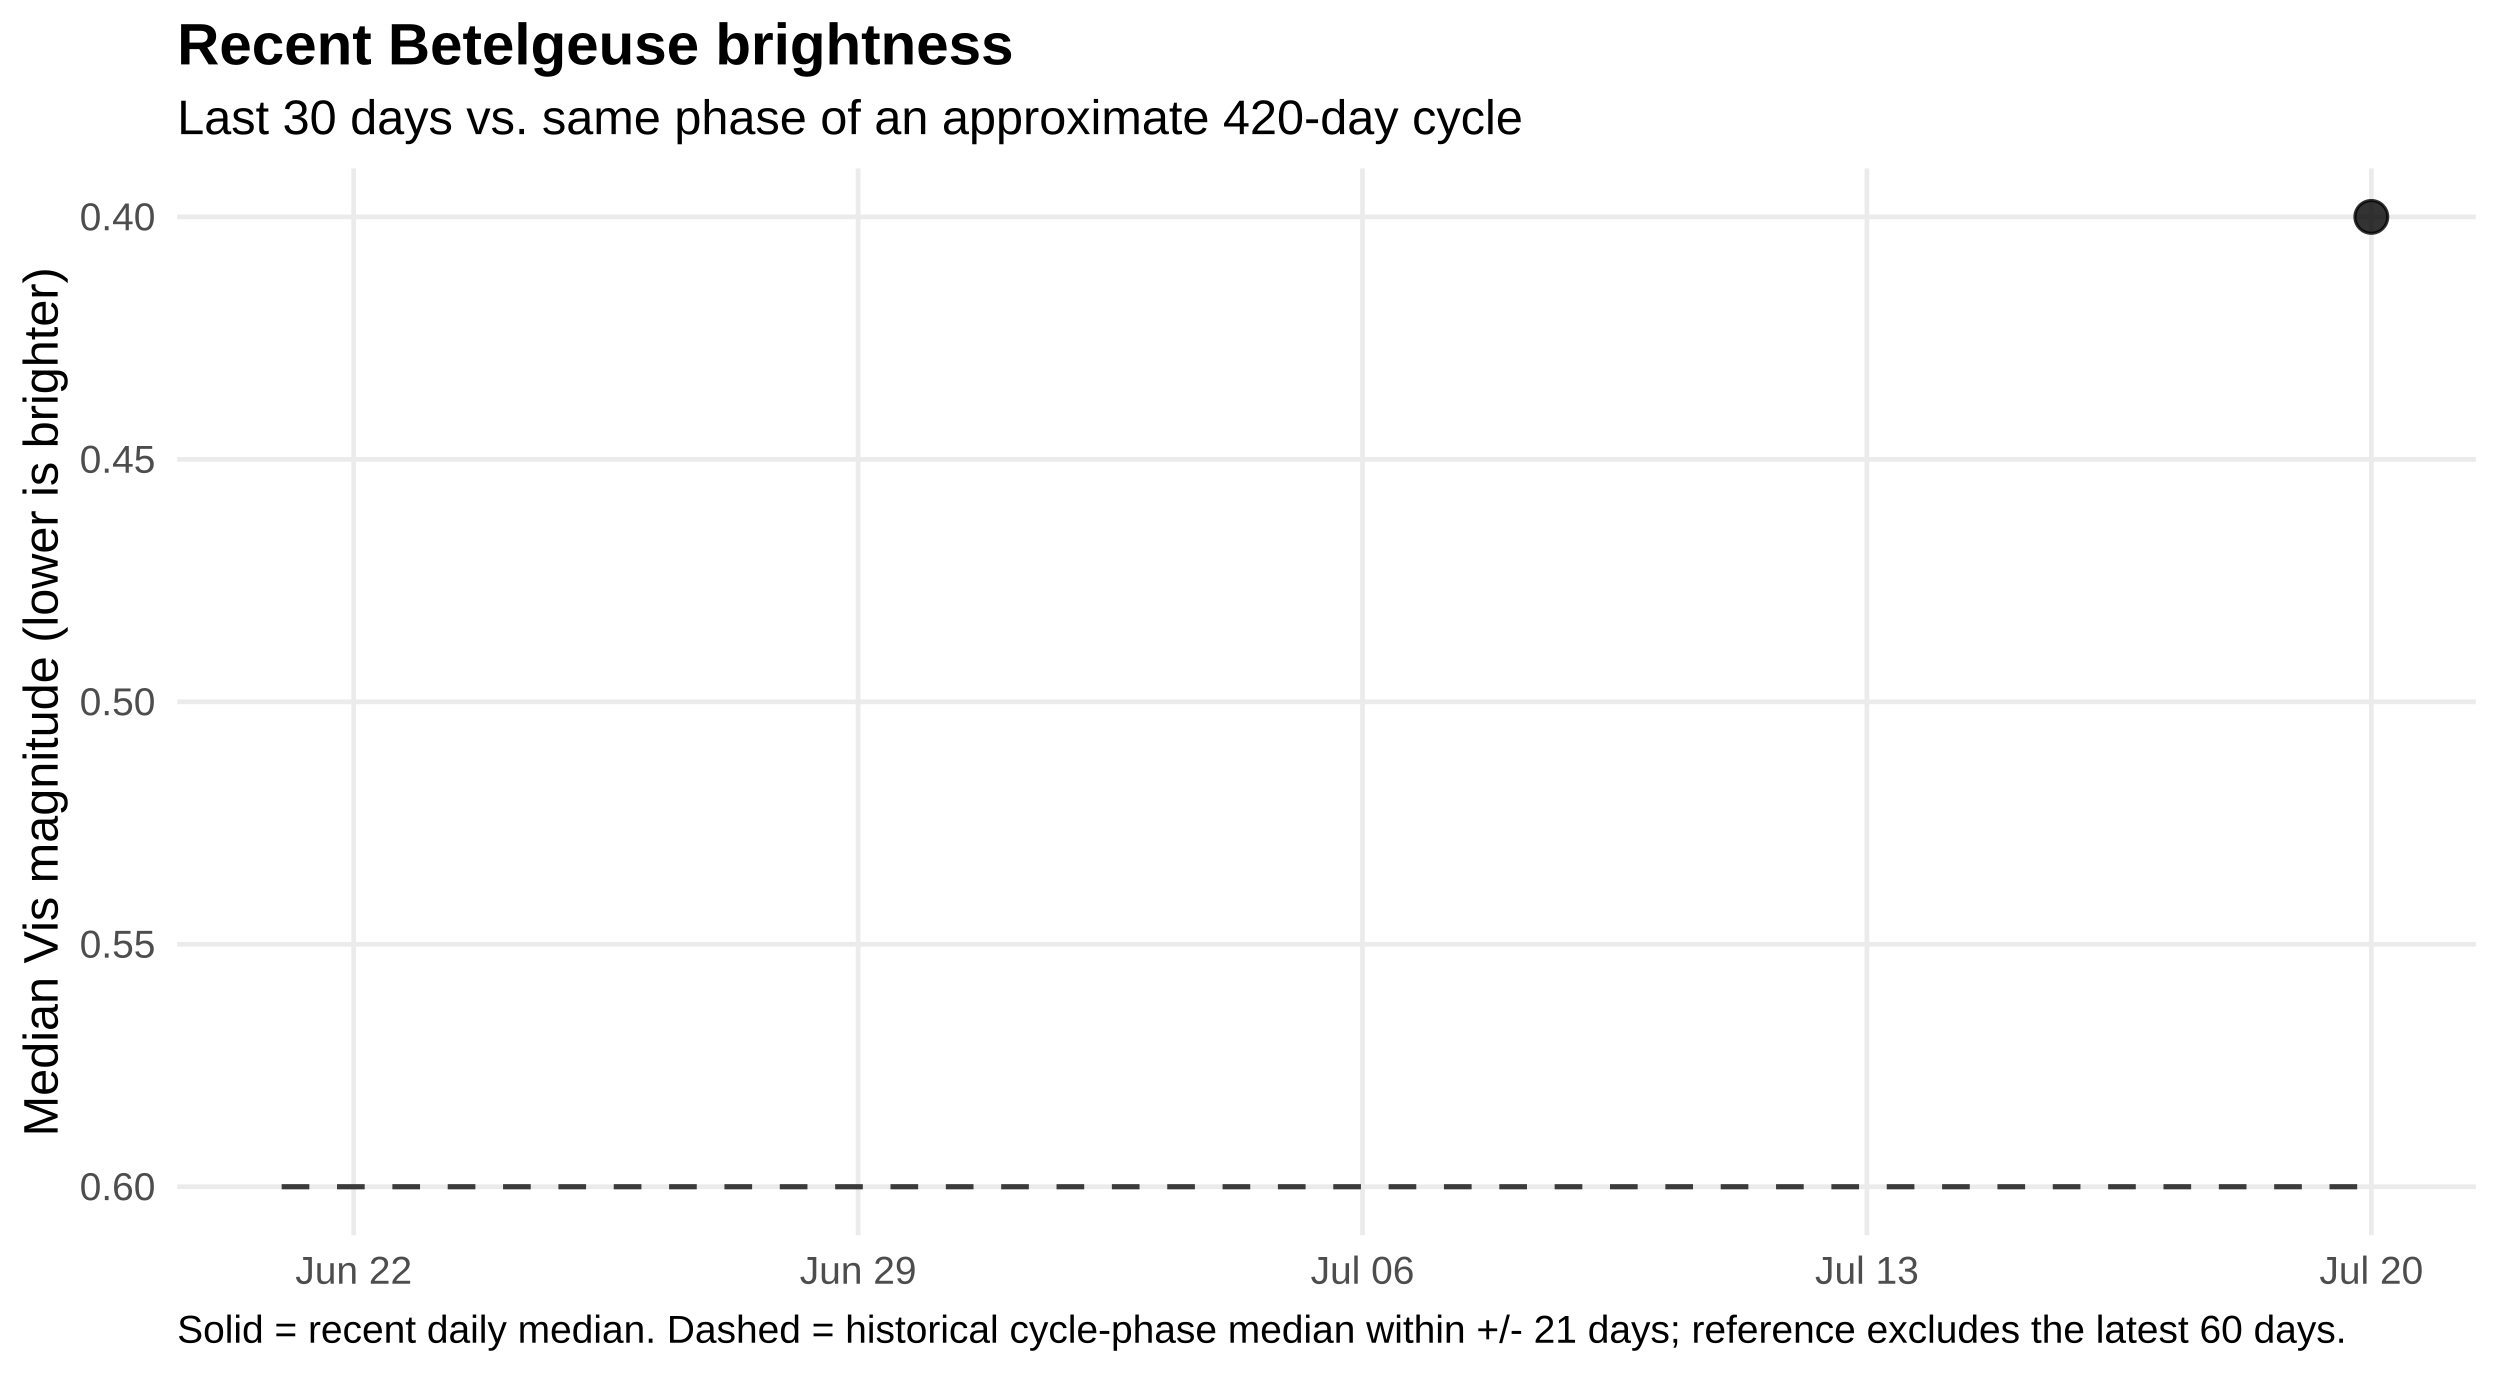
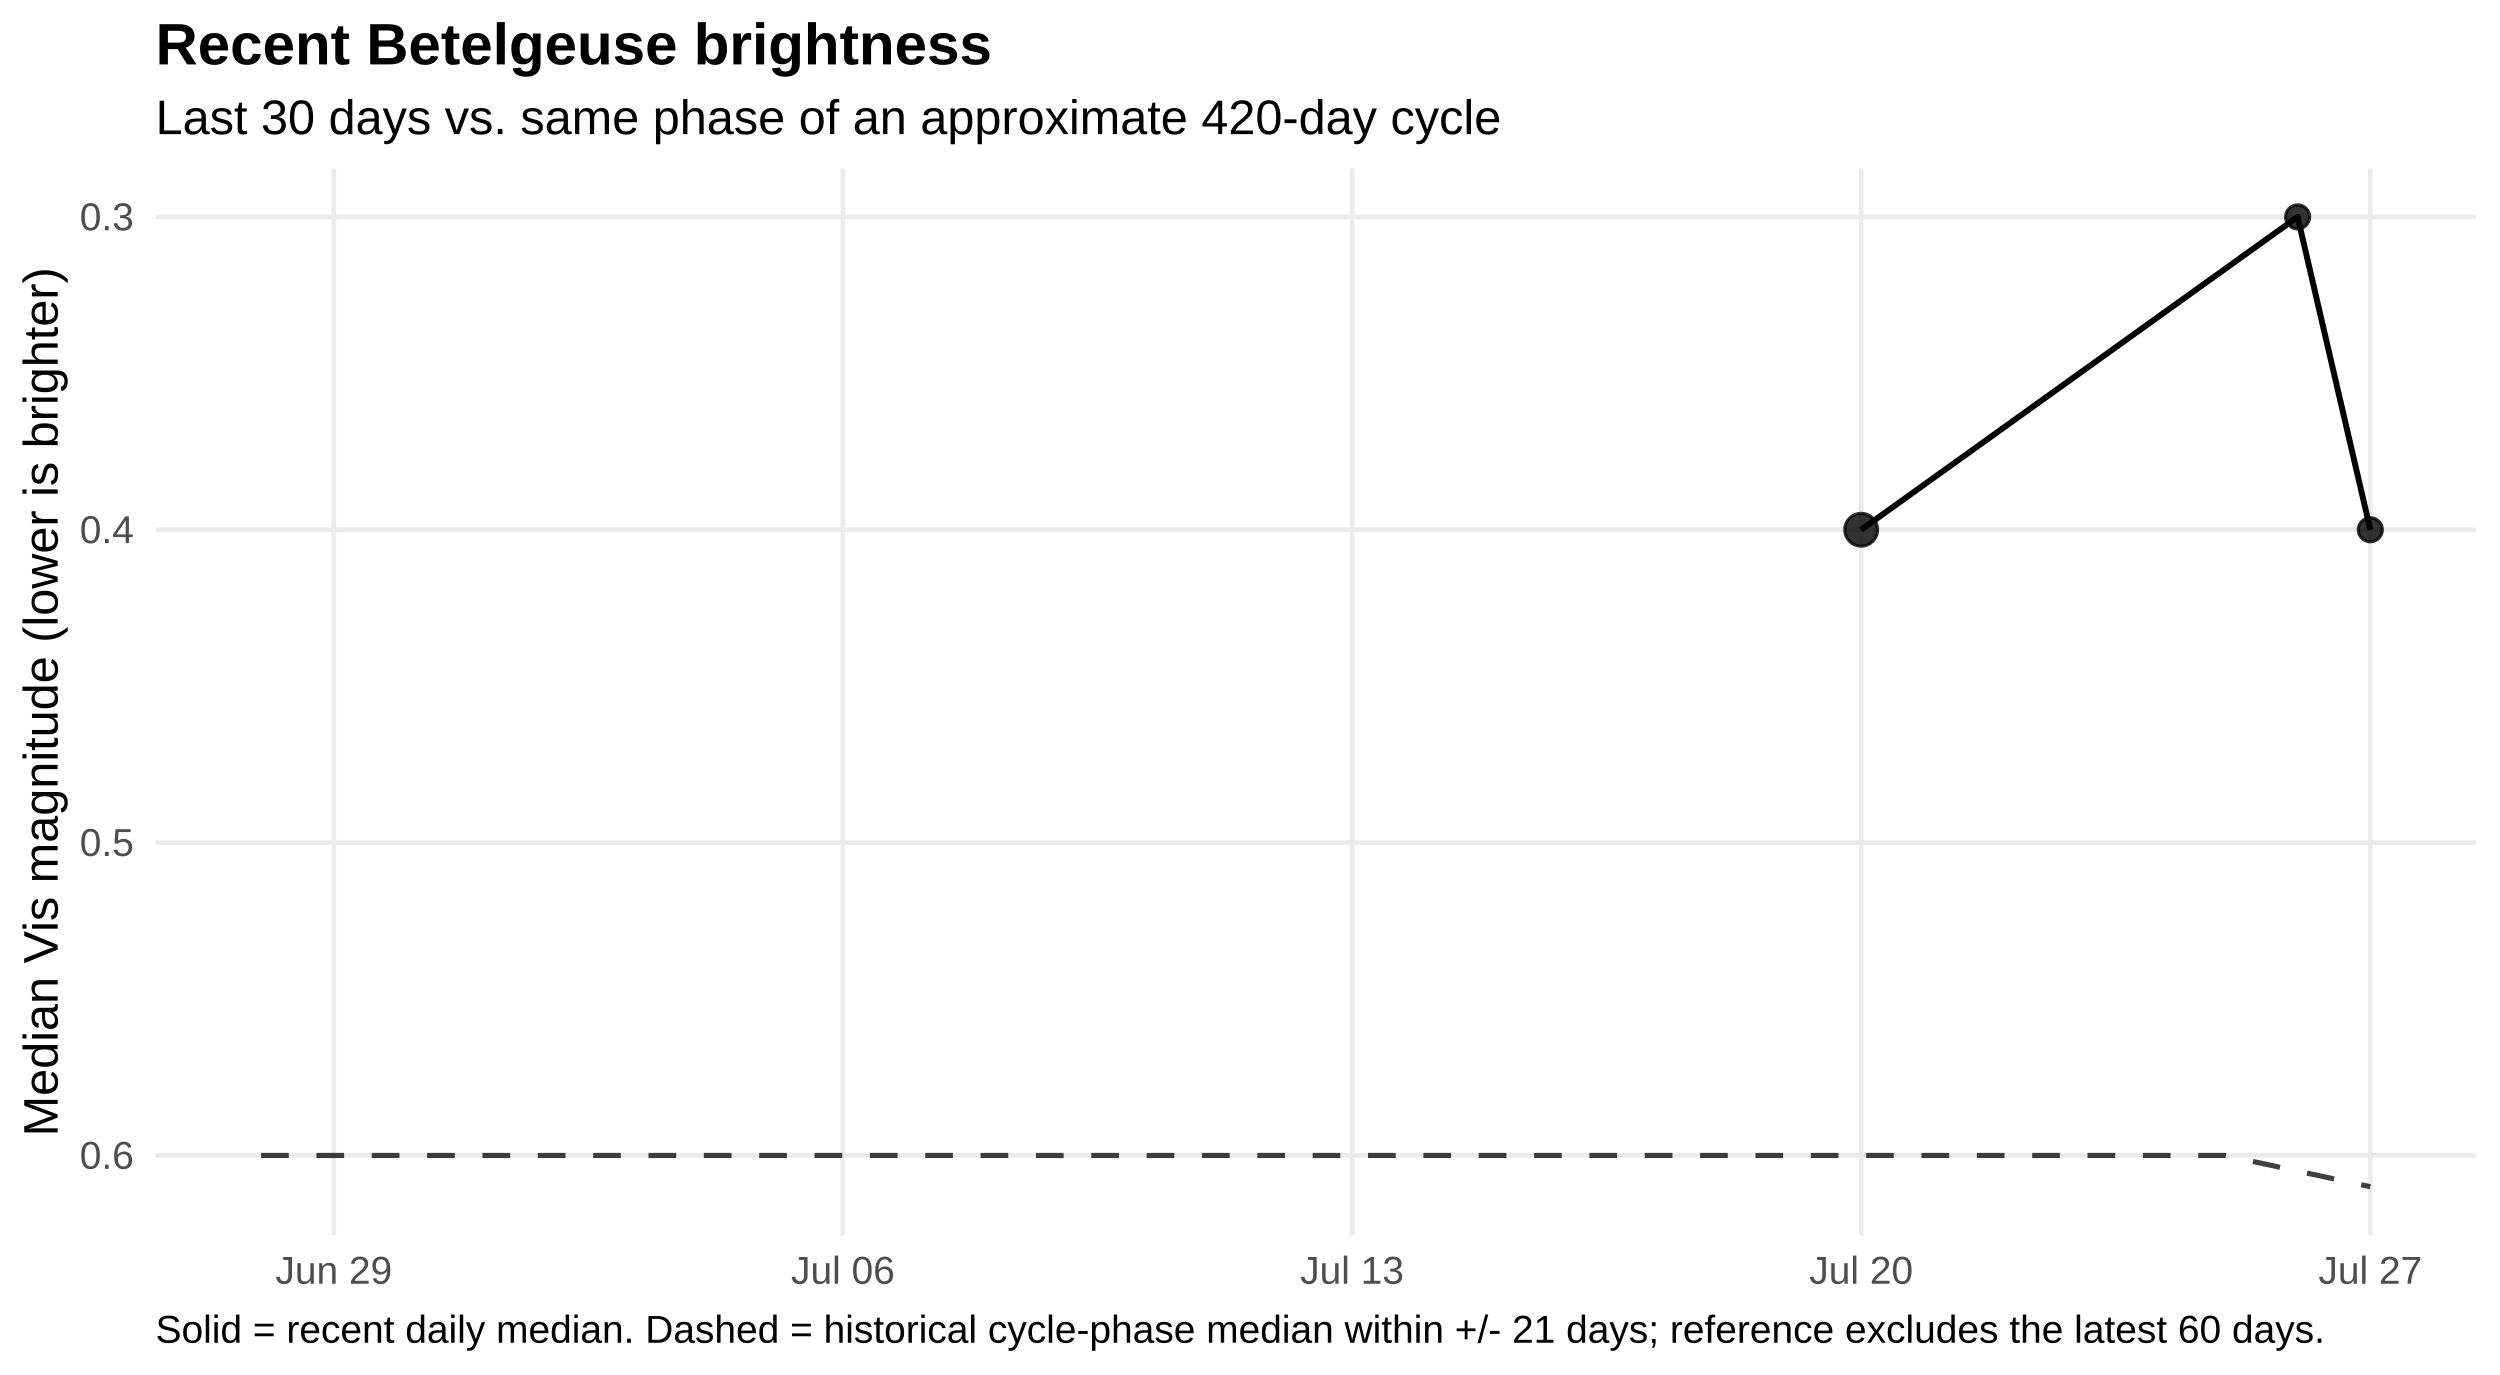
<svg xmlns="http://www.w3.org/2000/svg" width="720.00pt" height="396.00pt" viewBox="0 0 720.00 396.00">
  <g class="svglite">
    <defs>
      <style type="text/css">
    .svglite line, .svglite polyline, .svglite polygon, .svglite path, .svglite rect, .svglite circle {
      fill: none;
      stroke: #000000;
      stroke-linecap: round;
      stroke-linejoin: round;
      stroke-miterlimit: 10.00;
    }
    .svglite text {
      white-space: pre;
    }
    .svglite g.glyphgroup path {
      fill: inherit;
      stroke: none;
    }
  </style>
    </defs>
    <rect width="100%" height="100%" style="stroke: none; fill: #FFFFFF;" />
    <defs>
      <clipPath id="cpMC4wMHw3MjAuMDB8MC4wMHwzOTYuMDA=">
        <rect x="0.00" y="0.00" width="720.00" height="396.00" />
      </clipPath>
    </defs>
    <g clip-path="url(#cpMC4wMHw3MjAuMDB8MC4wMHwzOTYuMDA=)">
      <rect x="0.00" y="0" width="720.00" height="396.00" style="stroke-width: 1.36; stroke: none; fill: #FFFFFF;" />
    </g>
    <defs>
-       <clipPath id="cpNTEuMDN8NzEzLjAzfDQ4LjUwfDM1NS43NQ==">
-         <rect x="51.03" y="48.50" width="662.00" height="307.24" />
+       <clipPath id="cpNDQuODF8NzEzLjAzfDQ4LjUwfDM1NS43NQ==">
+         <rect x="44.81" y="48.50" width="668.21" height="307.24" />
      </clipPath>
    </defs>
-     <g clip-path="url(#cpNTEuMDN8NzEzLjAzfDQ4LjUwfDM1NS43NQ==)">
-       <polyline points="51.03,62.47 713.03,62.47 " style="stroke-width: 1.36; stroke: #EBEBEB; stroke-linecap: butt;" />
-       <polyline points="51.03,132.30 713.03,132.30 " style="stroke-width: 1.36; stroke: #EBEBEB; stroke-linecap: butt;" />
-       <polyline points="51.03,202.13 713.03,202.13 " style="stroke-width: 1.36; stroke: #EBEBEB; stroke-linecap: butt;" />
-       <polyline points="51.03,271.95 713.03,271.95 " style="stroke-width: 1.36; stroke: #EBEBEB; stroke-linecap: butt;" />
-       <polyline points="51.03,341.78 713.03,341.78 " style="stroke-width: 1.36; stroke: #EBEBEB; stroke-linecap: butt;" />
-       <polyline points="101.87,355.75 101.87,48.50 " style="stroke-width: 1.36; stroke: #EBEBEB; stroke-linecap: butt;" />
-       <polyline points="247.14,355.75 247.14,48.50 " style="stroke-width: 1.36; stroke: #EBEBEB; stroke-linecap: butt;" />
-       <polyline points="392.40,355.75 392.40,48.50 " style="stroke-width: 1.36; stroke: #EBEBEB; stroke-linecap: butt;" />
-       <polyline points="537.67,355.75 537.67,48.50 " style="stroke-width: 1.36; stroke: #EBEBEB; stroke-linecap: butt;" />
-       <polyline points="682.94,355.75 682.94,48.50 " style="stroke-width: 1.36; stroke: #EBEBEB; stroke-linecap: butt;" />
-       <polyline points="81.12,341.78 101.87,341.78 122.63,341.78 143.38,341.78 164.13,341.78 184.88,341.78 205.63,341.78 226.39,341.78 247.14,341.78 267.89,341.78 288.64,341.78 309.40,341.78 330.15,341.78 350.90,341.78 371.65,341.78 392.40,341.78 413.16,341.78 433.91,341.78 454.66,341.78 475.41,341.78 496.17,341.78 516.92,341.78 537.67,341.78 558.42,341.78 579.17,341.78 599.93,341.78 620.68,341.78 641.43,341.78 662.18,341.78 682.94,341.78 " style="stroke-width: 1.49; stroke: #000000; stroke-opacity: 0.75; stroke-dasharray: 7.97,7.97; stroke-linecap: butt;" />
-       <circle cx="682.94" cy="62.47" r="4.72" style="stroke-width: 0.90; stroke: #000000; stroke-opacity: 0.80; fill: #000000; fill-opacity: 0.80;" />
+     <g clip-path="url(#cpNDQuODF8NzEzLjAzfDQ4LjUwfDM1NS43NQ==)">
+       <polyline points="44.81,62.47 713.03,62.47 " style="stroke-width: 1.36; stroke: #EBEBEB; stroke-linecap: butt;" />
+       <polyline points="44.81,152.57 713.03,152.57 " style="stroke-width: 1.36; stroke: #EBEBEB; stroke-linecap: butt;" />
+       <polyline points="44.81,242.67 713.03,242.67 " style="stroke-width: 1.36; stroke: #EBEBEB; stroke-linecap: butt;" />
+       <polyline points="44.81,332.77 713.03,332.77 " style="stroke-width: 1.36; stroke: #EBEBEB; stroke-linecap: butt;" />
+       <polyline points="96.13,355.75 96.13,48.50 " style="stroke-width: 1.36; stroke: #EBEBEB; stroke-linecap: butt;" />
+       <polyline points="242.76,355.75 242.76,48.50 " style="stroke-width: 1.36; stroke: #EBEBEB; stroke-linecap: butt;" />
+       <polyline points="389.39,355.75 389.39,48.50 " style="stroke-width: 1.36; stroke: #EBEBEB; stroke-linecap: butt;" />
+       <polyline points="536.02,355.75 536.02,48.50 " style="stroke-width: 1.36; stroke: #EBEBEB; stroke-linecap: butt;" />
+       <polyline points="682.65,355.75 682.65,48.50 " style="stroke-width: 1.36; stroke: #EBEBEB; stroke-linecap: butt;" />
+       <polyline points="75.19,332.77 96.13,332.77 117.08,332.77 138.03,332.77 158.97,332.77 179.92,332.77 200.87,332.77 221.82,332.77 242.76,332.77 263.71,332.77 284.66,332.77 305.60,332.77 326.55,332.77 347.50,332.77 368.45,332.77 389.39,332.77 410.34,332.77 431.29,332.77 452.23,332.77 473.18,332.77 494.13,332.77 515.08,332.77 536.02,332.77 556.97,332.77 577.92,332.77 598.86,332.77 619.81,332.77 640.76,332.77 661.71,337.27 682.65,341.78 " style="stroke-width: 1.49; stroke: #000000; stroke-opacity: 0.75; stroke-dasharray: 7.97,7.97; stroke-linecap: butt;" />
+       <polyline points="536.02,152.57 661.71,62.47 682.65,152.57 " style="stroke-width: 1.71; stroke-linecap: butt;" />
+       <circle cx="536.02" cy="152.57" r="4.72" style="stroke-width: 0.90; stroke: #000000; stroke-opacity: 0.80; fill: #000000; fill-opacity: 0.80;" />
+       <circle cx="661.71" cy="62.47" r="3.47" style="stroke-width: 0.90; stroke: #000000; stroke-opacity: 0.80; fill: #000000; fill-opacity: 0.80;" />
+       <circle cx="682.65" cy="152.57" r="3.47" style="stroke-width: 0.90; stroke: #000000; stroke-opacity: 0.80; fill: #000000; fill-opacity: 0.80;" />
    </g>
    <g clip-path="url(#cpMC4wMHw3MjAuMDB8MC4wMHwzOTYuMDA=)">
-       <text x="44.75" y="66.32" text-anchor="end" style="font-size: 11.20px;fill: #4D4D4D; font-family: &quot;Liberation Sans&quot;;" textLength="21.77px" lengthAdjust="spacingAndGlyphs">0.40</text>
-       <text x="44.75" y="136.15" text-anchor="end" style="font-size: 11.20px;fill: #4D4D4D; font-family: &quot;Liberation Sans&quot;;" textLength="21.77px" lengthAdjust="spacingAndGlyphs">0.45</text>
-       <text x="44.75" y="205.97" text-anchor="end" style="font-size: 11.20px;fill: #4D4D4D; font-family: &quot;Liberation Sans&quot;;" textLength="21.77px" lengthAdjust="spacingAndGlyphs">0.50</text>
-       <text x="44.75" y="275.80" text-anchor="end" style="font-size: 11.20px;fill: #4D4D4D; font-family: &quot;Liberation Sans&quot;;" textLength="21.77px" lengthAdjust="spacingAndGlyphs">0.55</text>
-       <text x="44.75" y="345.63" text-anchor="end" style="font-size: 11.20px;fill: #4D4D4D; font-family: &quot;Liberation Sans&quot;;" textLength="21.77px" lengthAdjust="spacingAndGlyphs">0.60</text>
-       <text x="101.87" y="369.72" text-anchor="middle" style="font-size: 11.20px;fill: #4D4D4D; font-family: &quot;Liberation Sans&quot;;" textLength="33.58px" lengthAdjust="spacingAndGlyphs">Jun 22</text>
-       <text x="247.14" y="369.72" text-anchor="middle" style="font-size: 11.20px;fill: #4D4D4D; font-family: &quot;Liberation Sans&quot;;" textLength="33.58px" lengthAdjust="spacingAndGlyphs">Jun 29</text>
-       <text x="392.40" y="369.72" text-anchor="middle" style="font-size: 11.20px;fill: #4D4D4D; font-family: &quot;Liberation Sans&quot;;" textLength="29.84px" lengthAdjust="spacingAndGlyphs">Jul 06</text>
-       <text x="537.67" y="369.72" text-anchor="middle" style="font-size: 11.20px;fill: #4D4D4D; font-family: &quot;Liberation Sans&quot;;" textLength="29.84px" lengthAdjust="spacingAndGlyphs">Jul 13</text>
-       <text x="682.94" y="369.72" text-anchor="middle" style="font-size: 11.20px;fill: #4D4D4D; font-family: &quot;Liberation Sans&quot;;" textLength="29.84px" lengthAdjust="spacingAndGlyphs">Jul 20</text>
+       <text x="38.54" y="66.32" text-anchor="end" style="font-size: 11.20px;fill: #4D4D4D; font-family: &quot;Liberation Sans&quot;;" textLength="15.55px" lengthAdjust="spacingAndGlyphs">0.3</text>
+       <text x="38.54" y="156.42" text-anchor="end" style="font-size: 11.20px;fill: #4D4D4D; font-family: &quot;Liberation Sans&quot;;" textLength="15.55px" lengthAdjust="spacingAndGlyphs">0.4</text>
+       <text x="38.54" y="246.52" text-anchor="end" style="font-size: 11.20px;fill: #4D4D4D; font-family: &quot;Liberation Sans&quot;;" textLength="15.55px" lengthAdjust="spacingAndGlyphs">0.5</text>
+       <text x="38.54" y="336.62" text-anchor="end" style="font-size: 11.20px;fill: #4D4D4D; font-family: &quot;Liberation Sans&quot;;" textLength="15.55px" lengthAdjust="spacingAndGlyphs">0.6</text>
+       <text x="96.13" y="369.72" text-anchor="middle" style="font-size: 11.20px;fill: #4D4D4D; font-family: &quot;Liberation Sans&quot;;" textLength="33.58px" lengthAdjust="spacingAndGlyphs">Jun 29</text>
+       <text x="242.76" y="369.72" text-anchor="middle" style="font-size: 11.20px;fill: #4D4D4D; font-family: &quot;Liberation Sans&quot;;" textLength="29.84px" lengthAdjust="spacingAndGlyphs">Jul 06</text>
+       <text x="389.39" y="369.72" text-anchor="middle" style="font-size: 11.20px;fill: #4D4D4D; font-family: &quot;Liberation Sans&quot;;" textLength="29.84px" lengthAdjust="spacingAndGlyphs">Jul 13</text>
+       <text x="536.02" y="369.72" text-anchor="middle" style="font-size: 11.20px;fill: #4D4D4D; font-family: &quot;Liberation Sans&quot;;" textLength="29.84px" lengthAdjust="spacingAndGlyphs">Jul 20</text>
+       <text x="682.65" y="369.72" text-anchor="middle" style="font-size: 11.20px;fill: #4D4D4D; font-family: &quot;Liberation Sans&quot;;" textLength="29.84px" lengthAdjust="spacingAndGlyphs">Jul 27</text>
      <text transform="translate(16.60,202.13) rotate(-90)" text-anchor="middle" style="font-size: 14.00px; font-family: &quot;Liberation Sans&quot;;" textLength="250.19px" lengthAdjust="spacingAndGlyphs">Median Vis magnitude (lower is brighter)</text>
-       <text x="51.03" y="38.63" style="font-size: 14.00px; font-family: &quot;Liberation Sans&quot;;" textLength="387.41px" lengthAdjust="spacingAndGlyphs">Last 30 days vs. same phase of an approximate 420-day cycle</text>
-       <text x="51.03" y="18.54" style="font-size: 16.80px; font-weight: bold; font-family: &quot;Liberation Sans&quot;;" textLength="240.89px" lengthAdjust="spacingAndGlyphs">Recent Betelgeuse brightness</text>
-       <text x="51.03" y="386.71" style="font-size: 11.20px; font-family: &quot;Liberation Sans&quot;;" textLength="623.84px" lengthAdjust="spacingAndGlyphs">Solid = recent daily median. Dashed = historical cycle-phase median within +/- 21 days; reference excludes the latest 60 days.</text>
+       <text x="44.81" y="38.63" style="font-size: 14.00px; font-family: &quot;Liberation Sans&quot;;" textLength="387.41px" lengthAdjust="spacingAndGlyphs">Last 30 days vs. same phase of an approximate 420-day cycle</text>
+       <text x="44.81" y="18.54" style="font-size: 16.80px; font-weight: bold; font-family: &quot;Liberation Sans&quot;;" textLength="240.89px" lengthAdjust="spacingAndGlyphs">Recent Betelgeuse brightness</text>
+       <text x="44.81" y="386.71" style="font-size: 11.20px; font-family: &quot;Liberation Sans&quot;;" textLength="623.84px" lengthAdjust="spacingAndGlyphs">Solid = recent daily median. Dashed = historical cycle-phase median within +/- 21 days; reference excludes the latest 60 days.</text>
    </g>
  </g>
</svg>
